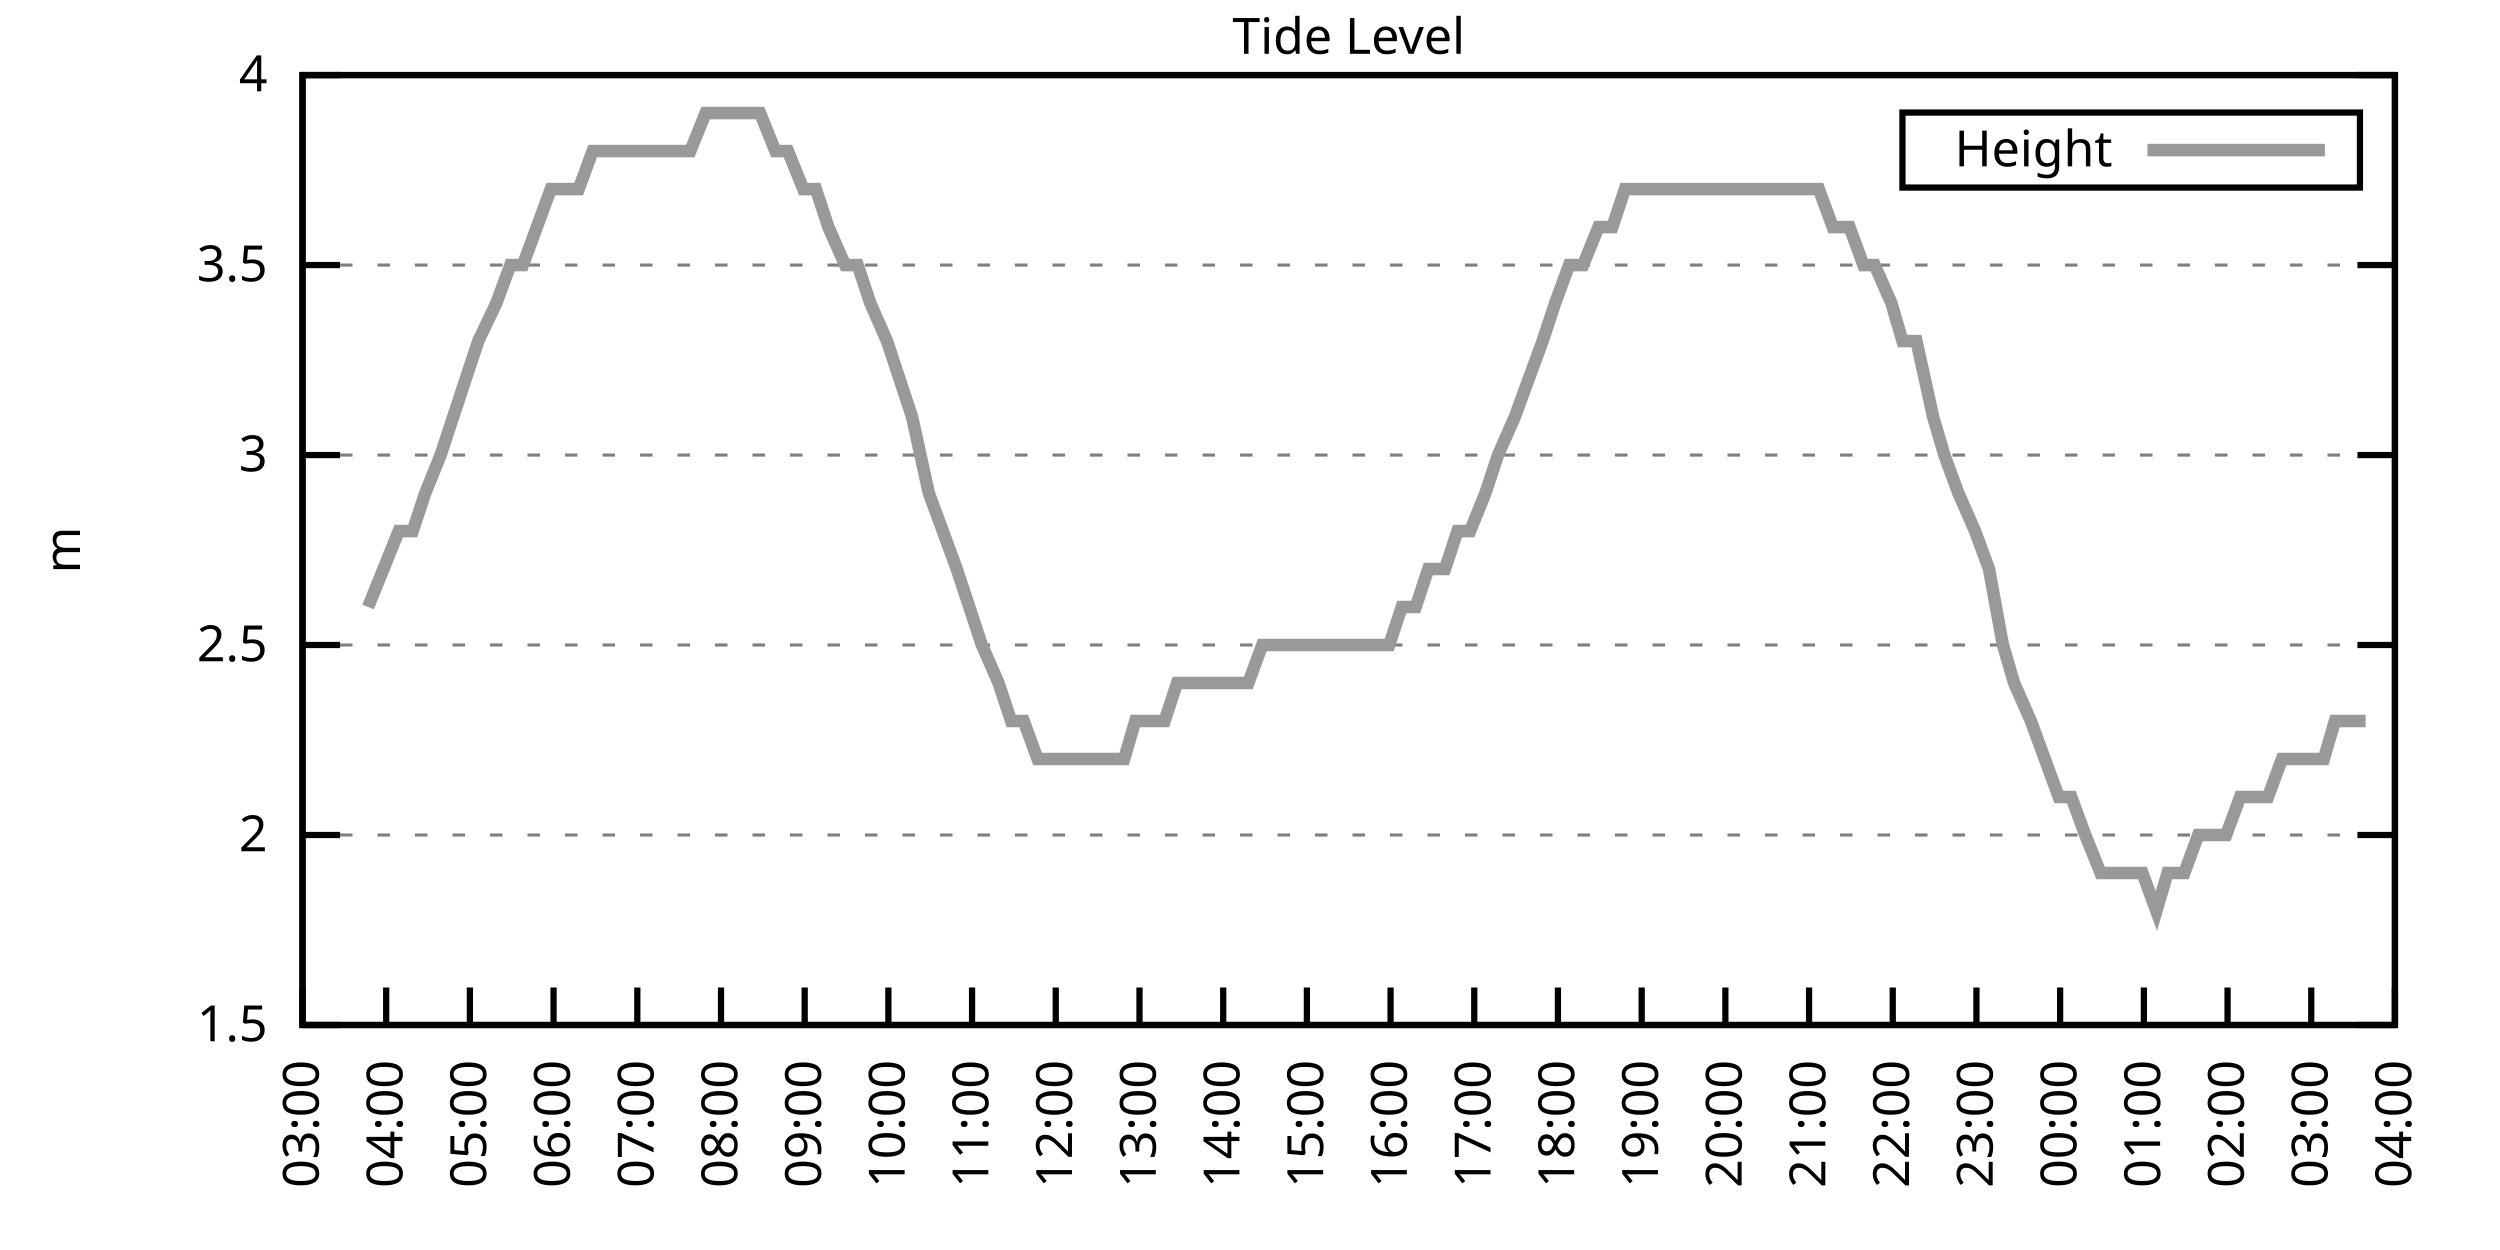
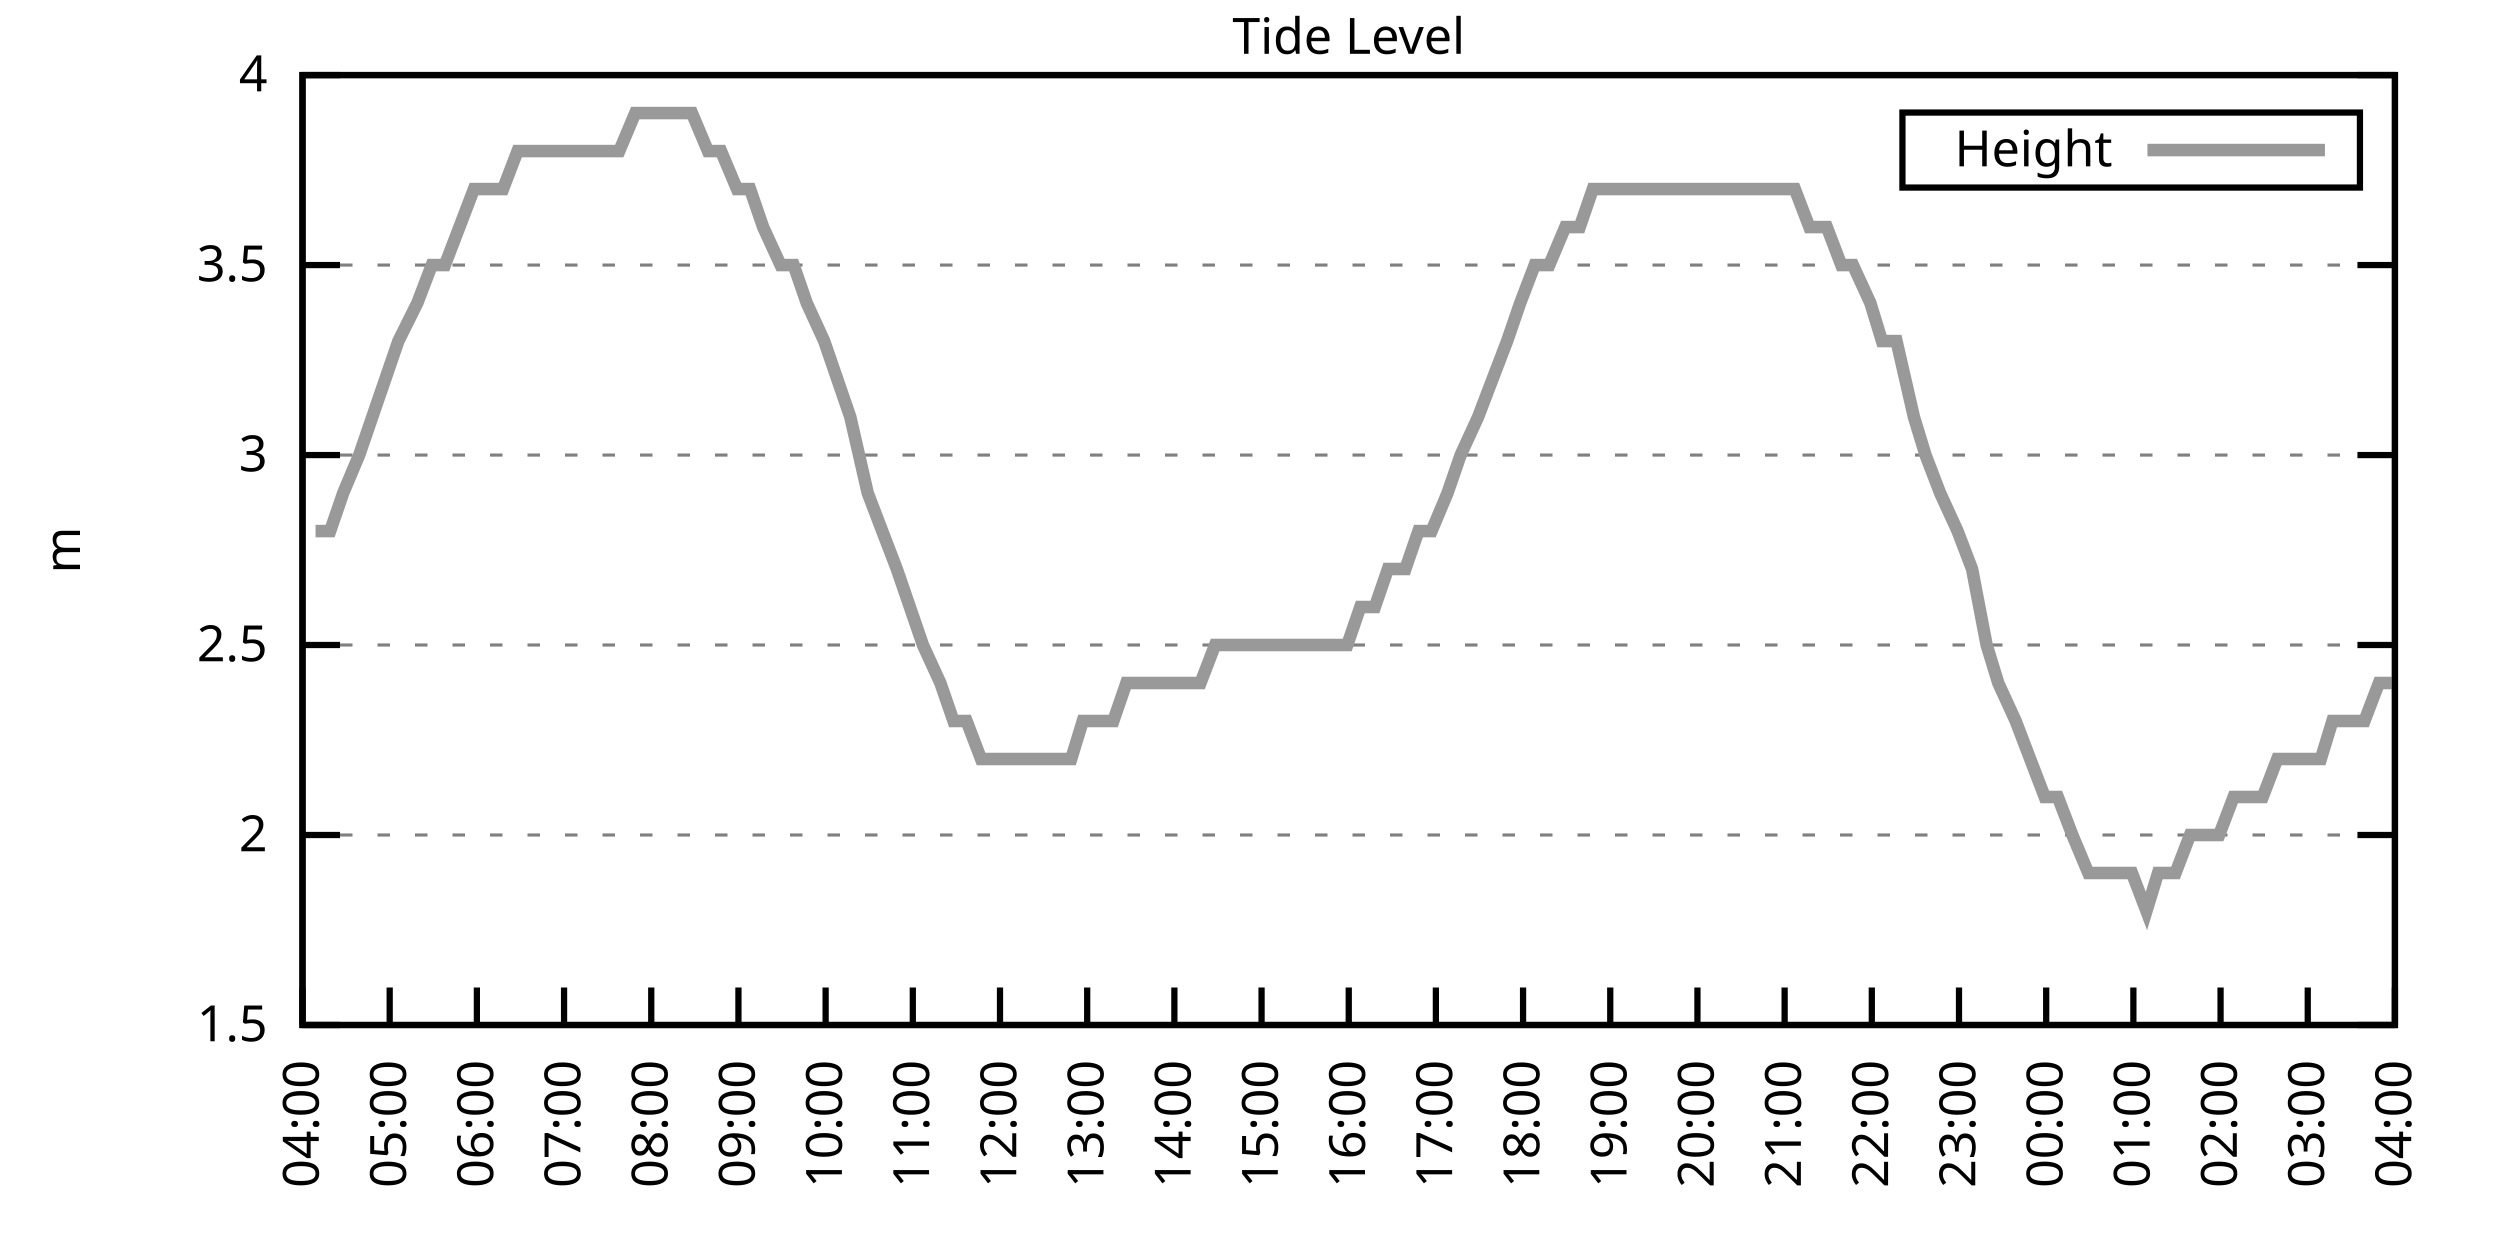
<svg xmlns="http://www.w3.org/2000/svg" xmlns:xlink="http://www.w3.org/1999/xlink" width="400" height="200" viewBox="0 0 400 200">
  <g id="gnuplot_canvas">
    <rect x="0" y="0" width="400" height="200" fill="none" />
    <defs>
      <circle id="gpDot" r="0.5" stroke-width="0.5" stroke="currentColor" />
      <path id="gpPt0" stroke-width="0.333" stroke="currentColor" d="M-1,0 h2 M0,-1 v2" />
      <path id="gpPt1" stroke-width="0.333" stroke="currentColor" d="M-1,-1 L1,1 M1,-1 L-1,1" />
      <path id="gpPt2" stroke-width="0.333" stroke="currentColor" d="M-1,0 L1,0 M0,-1 L0,1 M-1,-1 L1,1 M-1,1 L1,-1" />
      <rect id="gpPt3" stroke-width="0.333" stroke="currentColor" x="-1" y="-1" width="2" height="2" />
      <rect id="gpPt4" stroke-width="0.333" stroke="currentColor" fill="currentColor" x="-1" y="-1" width="2" height="2" />
      <circle id="gpPt5" stroke-width="0.333" stroke="currentColor" cx="0" cy="0" r="1" />
      <use xlink:href="#gpPt5" id="gpPt6" fill="currentColor" stroke="none" />
      <path id="gpPt7" stroke-width="0.333" stroke="currentColor" d="M0,-1.33 L-1.33,0.67 L1.33,0.67 z" />
      <use xlink:href="#gpPt7" id="gpPt8" fill="currentColor" stroke="none" />
      <use xlink:href="#gpPt7" id="gpPt9" stroke="currentColor" transform="rotate(180)" />
      <use xlink:href="#gpPt9" id="gpPt10" fill="currentColor" stroke="none" />
      <use xlink:href="#gpPt3" id="gpPt11" stroke="currentColor" transform="rotate(45)" />
      <use xlink:href="#gpPt11" id="gpPt12" fill="currentColor" stroke="none" />
      <path id="gpPt13" stroke-width="0.333" stroke="currentColor" d="M0,1.330 L1.265,0.411 L0.782,-1.067 L-0.782,-1.076 L-1.265,0.411 z" />
      <use xlink:href="#gpPt13" id="gpPt14" fill="currentColor" stroke="none" />
      <filter id="textbox" filterUnits="objectBoundingBox" x="0" y="0" height="1" width="1">
        <feFlood flood-color="white" flood-opacity="1" result="bgnd" />
        <feComposite in="SourceGraphic" in2="bgnd" operator="atop" />
      </filter>
      <filter id="greybox" filterUnits="objectBoundingBox" x="0" y="0" height="1" width="1">
        <feFlood flood-color="lightgrey" flood-opacity="1" result="grey" />
        <feComposite in="SourceGraphic" in2="grey" operator="atop" />
      </filter>
    </defs>
    <g fill="none" color="white" stroke="currentColor" stroke-width="1.00" stroke-linecap="butt" stroke-linejoin="miter">
</g>
    <g fill="none" color="black" stroke="currentColor" stroke-width="1.00" stroke-linecap="butt" stroke-linejoin="miter">
      <g stroke="none" shape-rendering="crispEdges">
        <polygon fill="rgb(255, 255, 255)" points="48.40,164.00 383.18,164.00 383.18,12.02 48.40,12.02 " />
      </g>
    </g>
    <g fill="none" color="black" stroke="currentColor" stroke-width="1.00" stroke-linecap="butt" stroke-linejoin="miter">
</g>
    <g fill="none" color="black" stroke="black" stroke-width="0.50" stroke-linecap="butt" stroke-linejoin="miter">
</g>
    <g fill="none" color="gray" stroke="currentColor" stroke-width="0.50" stroke-linecap="butt" stroke-linejoin="miter">
      <path stroke="gray" stroke-dasharray="2,4" class="gridline" d="M48.40,164.00 L383.19,164.00  " />
    </g>
    <g fill="none" color="gray" stroke="gray" stroke-width="1.00" stroke-linecap="butt" stroke-linejoin="miter">
</g>
    <g fill="none" color="black" stroke="currentColor" stroke-width="1.00" stroke-linecap="butt" stroke-linejoin="miter">
      <path stroke="black" d="M48.40,164.00 L54.40,164.00 M383.19,164.00 L377.19,164.00  " />
      <g transform="translate(42.80,166.60)" stroke="none" fill="black" font-family="Sans" font-size="8.00" text-anchor="end">
        <text>
          <tspan font-family="Sans"> 1.5</tspan>
        </text>
      </g>
    </g>
    <g fill="none" color="black" stroke="currentColor" stroke-width="1.00" stroke-linecap="butt" stroke-linejoin="miter">
</g>
    <g fill="none" color="black" stroke="black" stroke-width="0.50" stroke-linecap="butt" stroke-linejoin="miter">
</g>
    <g fill="none" color="gray" stroke="currentColor" stroke-width="0.50" stroke-linecap="butt" stroke-linejoin="miter">
      <path stroke="gray" stroke-dasharray="2,4" class="gridline" d="M48.40,133.60 L383.19,133.60  " />
    </g>
    <g fill="none" color="gray" stroke="gray" stroke-width="1.00" stroke-linecap="butt" stroke-linejoin="miter">
</g>
    <g fill="none" color="black" stroke="currentColor" stroke-width="1.00" stroke-linecap="butt" stroke-linejoin="miter">
      <path stroke="black" d="M48.40,133.60 L54.40,133.60 M383.19,133.60 L377.19,133.60  " />
      <g transform="translate(42.80,136.20)" stroke="none" fill="black" font-family="Sans" font-size="8.00" text-anchor="end">
        <text>
          <tspan font-family="Sans"> 2</tspan>
        </text>
      </g>
    </g>
    <g fill="none" color="black" stroke="currentColor" stroke-width="1.00" stroke-linecap="butt" stroke-linejoin="miter">
</g>
    <g fill="none" color="black" stroke="black" stroke-width="0.50" stroke-linecap="butt" stroke-linejoin="miter">
</g>
    <g fill="none" color="gray" stroke="currentColor" stroke-width="0.50" stroke-linecap="butt" stroke-linejoin="miter">
      <path stroke="gray" stroke-dasharray="2,4" class="gridline" d="M48.40,103.20 L383.19,103.20  " />
    </g>
    <g fill="none" color="gray" stroke="gray" stroke-width="1.00" stroke-linecap="butt" stroke-linejoin="miter">
</g>
    <g fill="none" color="black" stroke="currentColor" stroke-width="1.00" stroke-linecap="butt" stroke-linejoin="miter">
      <path stroke="black" d="M48.40,103.20 L54.40,103.20 M383.19,103.20 L377.19,103.20  " />
      <g transform="translate(42.80,105.80)" stroke="none" fill="black" font-family="Sans" font-size="8.00" text-anchor="end">
        <text>
          <tspan font-family="Sans"> 2.5</tspan>
        </text>
      </g>
    </g>
    <g fill="none" color="black" stroke="currentColor" stroke-width="1.00" stroke-linecap="butt" stroke-linejoin="miter">
</g>
    <g fill="none" color="black" stroke="black" stroke-width="0.50" stroke-linecap="butt" stroke-linejoin="miter">
</g>
    <g fill="none" color="gray" stroke="currentColor" stroke-width="0.50" stroke-linecap="butt" stroke-linejoin="miter">
      <path stroke="gray" stroke-dasharray="2,4" class="gridline" d="M48.40,72.81 L383.19,72.81  " />
    </g>
    <g fill="none" color="gray" stroke="gray" stroke-width="1.00" stroke-linecap="butt" stroke-linejoin="miter">
</g>
    <g fill="none" color="black" stroke="currentColor" stroke-width="1.00" stroke-linecap="butt" stroke-linejoin="miter">
      <path stroke="black" d="M48.40,72.81 L54.40,72.81 M383.19,72.81 L377.19,72.81  " />
      <g transform="translate(42.80,75.41)" stroke="none" fill="black" font-family="Sans" font-size="8.00" text-anchor="end">
        <text>
          <tspan font-family="Sans"> 3</tspan>
        </text>
      </g>
    </g>
    <g fill="none" color="black" stroke="currentColor" stroke-width="1.00" stroke-linecap="butt" stroke-linejoin="miter">
</g>
    <g fill="none" color="black" stroke="black" stroke-width="0.50" stroke-linecap="butt" stroke-linejoin="miter">
</g>
    <g fill="none" color="gray" stroke="currentColor" stroke-width="0.50" stroke-linecap="butt" stroke-linejoin="miter">
      <path stroke="gray" stroke-dasharray="2,4" class="gridline" d="M48.40,42.41 L383.19,42.41  " />
    </g>
    <g fill="none" color="gray" stroke="gray" stroke-width="1.00" stroke-linecap="butt" stroke-linejoin="miter">
</g>
    <g fill="none" color="black" stroke="currentColor" stroke-width="1.00" stroke-linecap="butt" stroke-linejoin="miter">
      <path stroke="black" d="M48.40,42.41 L54.40,42.41 M383.19,42.41 L377.19,42.41  " />
      <g transform="translate(42.80,45.01)" stroke="none" fill="black" font-family="Sans" font-size="8.00" text-anchor="end">
        <text>
          <tspan font-family="Sans"> 3.5</tspan>
        </text>
      </g>
    </g>
    <g fill="none" color="black" stroke="currentColor" stroke-width="1.00" stroke-linecap="butt" stroke-linejoin="miter">
</g>
    <g fill="none" color="black" stroke="black" stroke-width="0.50" stroke-linecap="butt" stroke-linejoin="miter">
</g>
    <g fill="none" color="gray" stroke="currentColor" stroke-width="0.50" stroke-linecap="butt" stroke-linejoin="miter">
      <path stroke="gray" stroke-dasharray="2,4" class="gridline" d="M48.40,12.01 L383.19,12.01  " />
    </g>
    <g fill="none" color="gray" stroke="gray" stroke-width="1.00" stroke-linecap="butt" stroke-linejoin="miter">
</g>
    <g fill="none" color="black" stroke="currentColor" stroke-width="1.00" stroke-linecap="butt" stroke-linejoin="miter">
      <path stroke="black" d="M48.40,12.01 L54.40,12.01 M383.19,12.01 L377.19,12.01  " />
      <g transform="translate(42.80,14.61)" stroke="none" fill="black" font-family="Sans" font-size="8.00" text-anchor="end">
        <text>
          <tspan font-family="Sans"> 4</tspan>
        </text>
      </g>
    </g>
    <g fill="none" color="black" stroke="currentColor" stroke-width="1.00" stroke-linecap="butt" stroke-linejoin="miter">
      <path stroke="black" d="M48.40,164.00 L48.40,158.00  " />
      <g transform="translate(51.00,169.60) rotate(270.00)" stroke="none" fill="black" font-family="Sans" font-size="8.00" text-anchor="end">
        <text>
-           <tspan font-family="Sans">03:00</tspan>
-         </text>
-       </g>
-     </g>
-     <g fill="none" color="black" stroke="currentColor" stroke-width="1.00" stroke-linecap="butt" stroke-linejoin="miter">
-       <path stroke="black" d="M61.79,164.00 L61.79,158.00  " />
-       <g transform="translate(64.39,169.60) rotate(270.00)" stroke="none" fill="black" font-family="Sans" font-size="8.00" text-anchor="end">
-         <text>
          <tspan font-family="Sans">04:00</tspan>
        </text>
      </g>
    </g>
    <g fill="none" color="black" stroke="currentColor" stroke-width="1.00" stroke-linecap="butt" stroke-linejoin="miter">
-       <path stroke="black" d="M75.18,164.00 L75.18,158.00  " />
-       <g transform="translate(77.78,169.60) rotate(270.00)" stroke="none" fill="black" font-family="Sans" font-size="8.00" text-anchor="end">
+       <path stroke="black" d="M62.35,164.00 L62.35,158.00  " />
+       <g transform="translate(64.95,169.60) rotate(270.00)" stroke="none" fill="black" font-family="Sans" font-size="8.00" text-anchor="end">
        <text>
          <tspan font-family="Sans">05:00</tspan>
        </text>
      </g>
    </g>
    <g fill="none" color="black" stroke="currentColor" stroke-width="1.00" stroke-linecap="butt" stroke-linejoin="miter">
-       <path stroke="black" d="M88.57,164.00 L88.57,158.00  " />
-       <g transform="translate(91.17,169.60) rotate(270.00)" stroke="none" fill="black" font-family="Sans" font-size="8.00" text-anchor="end">
+       <path stroke="black" d="M76.30,164.00 L76.30,158.00  " />
+       <g transform="translate(78.90,169.60) rotate(270.00)" stroke="none" fill="black" font-family="Sans" font-size="8.00" text-anchor="end">
        <text>
          <tspan font-family="Sans">06:00</tspan>
        </text>
      </g>
    </g>
    <g fill="none" color="black" stroke="currentColor" stroke-width="1.00" stroke-linecap="butt" stroke-linejoin="miter">
-       <path stroke="black" d="M101.97,164.00 L101.97,158.00  " />
-       <g transform="translate(104.57,169.60) rotate(270.00)" stroke="none" fill="black" font-family="Sans" font-size="8.00" text-anchor="end">
+       <path stroke="black" d="M90.25,164.00 L90.25,158.00  " />
+       <g transform="translate(92.85,169.60) rotate(270.00)" stroke="none" fill="black" font-family="Sans" font-size="8.00" text-anchor="end">
        <text>
          <tspan font-family="Sans">07:00</tspan>
        </text>
      </g>
    </g>
    <g fill="none" color="black" stroke="currentColor" stroke-width="1.00" stroke-linecap="butt" stroke-linejoin="miter">
-       <path stroke="black" d="M115.36,164.00 L115.36,158.00  " />
-       <g transform="translate(117.96,169.60) rotate(270.00)" stroke="none" fill="black" font-family="Sans" font-size="8.00" text-anchor="end">
+       <path stroke="black" d="M104.20,164.00 L104.20,158.00  " />
+       <g transform="translate(106.80,169.60) rotate(270.00)" stroke="none" fill="black" font-family="Sans" font-size="8.00" text-anchor="end">
        <text>
          <tspan font-family="Sans">08:00</tspan>
        </text>
      </g>
    </g>
    <g fill="none" color="black" stroke="currentColor" stroke-width="1.00" stroke-linecap="butt" stroke-linejoin="miter">
-       <path stroke="black" d="M128.75,164.00 L128.75,158.00  " />
-       <g transform="translate(131.35,169.60) rotate(270.00)" stroke="none" fill="black" font-family="Sans" font-size="8.00" text-anchor="end">
+       <path stroke="black" d="M118.15,164.00 L118.15,158.00  " />
+       <g transform="translate(120.75,169.60) rotate(270.00)" stroke="none" fill="black" font-family="Sans" font-size="8.00" text-anchor="end">
        <text>
          <tspan font-family="Sans">09:00</tspan>
        </text>
      </g>
    </g>
    <g fill="none" color="black" stroke="currentColor" stroke-width="1.00" stroke-linecap="butt" stroke-linejoin="miter">
-       <path stroke="black" d="M142.14,164.00 L142.14,158.00  " />
-       <g transform="translate(144.74,169.60) rotate(270.00)" stroke="none" fill="black" font-family="Sans" font-size="8.00" text-anchor="end">
+       <path stroke="black" d="M132.10,164.00 L132.10,158.00  " />
+       <g transform="translate(134.70,169.60) rotate(270.00)" stroke="none" fill="black" font-family="Sans" font-size="8.00" text-anchor="end">
        <text>
          <tspan font-family="Sans">10:00</tspan>
        </text>
      </g>
    </g>
    <g fill="none" color="black" stroke="currentColor" stroke-width="1.00" stroke-linecap="butt" stroke-linejoin="miter">
-       <path stroke="black" d="M155.53,164.00 L155.53,158.00  " />
-       <g transform="translate(158.13,169.60) rotate(270.00)" stroke="none" fill="black" font-family="Sans" font-size="8.00" text-anchor="end">
+       <path stroke="black" d="M146.05,164.00 L146.05,158.00  " />
+       <g transform="translate(148.65,169.60) rotate(270.00)" stroke="none" fill="black" font-family="Sans" font-size="8.00" text-anchor="end">
        <text>
          <tspan font-family="Sans">11:00</tspan>
        </text>
      </g>
    </g>
    <g fill="none" color="black" stroke="currentColor" stroke-width="1.00" stroke-linecap="butt" stroke-linejoin="miter">
-       <path stroke="black" d="M168.92,164.00 L168.92,158.00  " />
-       <g transform="translate(171.52,169.60) rotate(270.00)" stroke="none" fill="black" font-family="Sans" font-size="8.00" text-anchor="end">
+       <path stroke="black" d="M160.00,164.00 L160.00,158.00  " />
+       <g transform="translate(162.60,169.60) rotate(270.00)" stroke="none" fill="black" font-family="Sans" font-size="8.00" text-anchor="end">
        <text>
          <tspan font-family="Sans">12:00</tspan>
        </text>
      </g>
    </g>
    <g fill="none" color="black" stroke="currentColor" stroke-width="1.00" stroke-linecap="butt" stroke-linejoin="miter">
-       <path stroke="black" d="M182.32,164.00 L182.32,158.00  " />
-       <g transform="translate(184.92,169.60) rotate(270.00)" stroke="none" fill="black" font-family="Sans" font-size="8.00" text-anchor="end">
+       <path stroke="black" d="M173.95,164.00 L173.95,158.00  " />
+       <g transform="translate(176.55,169.60) rotate(270.00)" stroke="none" fill="black" font-family="Sans" font-size="8.00" text-anchor="end">
        <text>
          <tspan font-family="Sans">13:00</tspan>
        </text>
      </g>
    </g>
    <g fill="none" color="black" stroke="currentColor" stroke-width="1.00" stroke-linecap="butt" stroke-linejoin="miter">
-       <path stroke="black" d="M195.71,164.00 L195.71,158.00  " />
-       <g transform="translate(198.31,169.60) rotate(270.00)" stroke="none" fill="black" font-family="Sans" font-size="8.00" text-anchor="end">
+       <path stroke="black" d="M187.90,164.00 L187.90,158.00  " />
+       <g transform="translate(190.50,169.60) rotate(270.00)" stroke="none" fill="black" font-family="Sans" font-size="8.00" text-anchor="end">
        <text>
          <tspan font-family="Sans">14:00</tspan>
        </text>
      </g>
    </g>
    <g fill="none" color="black" stroke="currentColor" stroke-width="1.00" stroke-linecap="butt" stroke-linejoin="miter">
-       <path stroke="black" d="M209.10,164.00 L209.10,158.00  " />
-       <g transform="translate(211.70,169.60) rotate(270.00)" stroke="none" fill="black" font-family="Sans" font-size="8.00" text-anchor="end">
+       <path stroke="black" d="M201.85,164.00 L201.85,158.00  " />
+       <g transform="translate(204.45,169.60) rotate(270.00)" stroke="none" fill="black" font-family="Sans" font-size="8.00" text-anchor="end">
        <text>
          <tspan font-family="Sans">15:00</tspan>
        </text>
      </g>
    </g>
    <g fill="none" color="black" stroke="currentColor" stroke-width="1.00" stroke-linecap="butt" stroke-linejoin="miter">
-       <path stroke="black" d="M222.49,164.00 L222.49,158.00  " />
-       <g transform="translate(225.09,169.60) rotate(270.00)" stroke="none" fill="black" font-family="Sans" font-size="8.00" text-anchor="end">
+       <path stroke="black" d="M215.80,164.00 L215.80,158.00  " />
+       <g transform="translate(218.40,169.60) rotate(270.00)" stroke="none" fill="black" font-family="Sans" font-size="8.00" text-anchor="end">
        <text>
          <tspan font-family="Sans">16:00</tspan>
        </text>
      </g>
    </g>
    <g fill="none" color="black" stroke="currentColor" stroke-width="1.00" stroke-linecap="butt" stroke-linejoin="miter">
-       <path stroke="black" d="M235.88,164.00 L235.88,158.00  " />
-       <g transform="translate(238.48,169.60) rotate(270.00)" stroke="none" fill="black" font-family="Sans" font-size="8.00" text-anchor="end">
+       <path stroke="black" d="M229.74,164.00 L229.74,158.00  " />
+       <g transform="translate(232.34,169.60) rotate(270.00)" stroke="none" fill="black" font-family="Sans" font-size="8.00" text-anchor="end">
        <text>
          <tspan font-family="Sans">17:00</tspan>
        </text>
      </g>
    </g>
    <g fill="none" color="black" stroke="currentColor" stroke-width="1.00" stroke-linecap="butt" stroke-linejoin="miter">
-       <path stroke="black" d="M249.27,164.00 L249.27,158.00  " />
-       <g transform="translate(251.87,169.60) rotate(270.00)" stroke="none" fill="black" font-family="Sans" font-size="8.00" text-anchor="end">
+       <path stroke="black" d="M243.69,164.00 L243.69,158.00  " />
+       <g transform="translate(246.29,169.60) rotate(270.00)" stroke="none" fill="black" font-family="Sans" font-size="8.00" text-anchor="end">
        <text>
          <tspan font-family="Sans">18:00</tspan>
        </text>
      </g>
    </g>
    <g fill="none" color="black" stroke="currentColor" stroke-width="1.00" stroke-linecap="butt" stroke-linejoin="miter">
-       <path stroke="black" d="M262.67,164.00 L262.67,158.00  " />
-       <g transform="translate(265.27,169.60) rotate(270.00)" stroke="none" fill="black" font-family="Sans" font-size="8.00" text-anchor="end">
+       <path stroke="black" d="M257.64,164.00 L257.64,158.00  " />
+       <g transform="translate(260.24,169.60) rotate(270.00)" stroke="none" fill="black" font-family="Sans" font-size="8.00" text-anchor="end">
        <text>
          <tspan font-family="Sans">19:00</tspan>
        </text>
      </g>
    </g>
    <g fill="none" color="black" stroke="currentColor" stroke-width="1.00" stroke-linecap="butt" stroke-linejoin="miter">
-       <path stroke="black" d="M276.06,164.00 L276.06,158.00  " />
-       <g transform="translate(278.66,169.60) rotate(270.00)" stroke="none" fill="black" font-family="Sans" font-size="8.00" text-anchor="end">
+       <path stroke="black" d="M271.59,164.00 L271.59,158.00  " />
+       <g transform="translate(274.19,169.60) rotate(270.00)" stroke="none" fill="black" font-family="Sans" font-size="8.00" text-anchor="end">
        <text>
          <tspan font-family="Sans">20:00</tspan>
        </text>
      </g>
    </g>
    <g fill="none" color="black" stroke="currentColor" stroke-width="1.00" stroke-linecap="butt" stroke-linejoin="miter">
-       <path stroke="black" d="M289.45,164.00 L289.45,158.00  " />
-       <g transform="translate(292.05,169.60) rotate(270.00)" stroke="none" fill="black" font-family="Sans" font-size="8.00" text-anchor="end">
+       <path stroke="black" d="M285.54,164.00 L285.54,158.00  " />
+       <g transform="translate(288.14,169.60) rotate(270.00)" stroke="none" fill="black" font-family="Sans" font-size="8.00" text-anchor="end">
        <text>
          <tspan font-family="Sans">21:00</tspan>
        </text>
      </g>
    </g>
    <g fill="none" color="black" stroke="currentColor" stroke-width="1.00" stroke-linecap="butt" stroke-linejoin="miter">
-       <path stroke="black" d="M302.84,164.00 L302.84,158.00  " />
-       <g transform="translate(305.44,169.60) rotate(270.00)" stroke="none" fill="black" font-family="Sans" font-size="8.00" text-anchor="end">
+       <path stroke="black" d="M299.49,164.00 L299.49,158.00  " />
+       <g transform="translate(302.09,169.60) rotate(270.00)" stroke="none" fill="black" font-family="Sans" font-size="8.00" text-anchor="end">
        <text>
          <tspan font-family="Sans">22:00</tspan>
        </text>
      </g>
    </g>
    <g fill="none" color="black" stroke="currentColor" stroke-width="1.00" stroke-linecap="butt" stroke-linejoin="miter">
-       <path stroke="black" d="M316.23,164.00 L316.23,158.00  " />
-       <g transform="translate(318.83,169.60) rotate(270.00)" stroke="none" fill="black" font-family="Sans" font-size="8.00" text-anchor="end">
+       <path stroke="black" d="M313.44,164.00 L313.44,158.00  " />
+       <g transform="translate(316.04,169.60) rotate(270.00)" stroke="none" fill="black" font-family="Sans" font-size="8.00" text-anchor="end">
        <text>
          <tspan font-family="Sans">23:00</tspan>
        </text>
      </g>
    </g>
    <g fill="none" color="black" stroke="currentColor" stroke-width="1.00" stroke-linecap="butt" stroke-linejoin="miter">
-       <path stroke="black" d="M329.62,164.00 L329.62,158.00  " />
-       <g transform="translate(332.22,169.60) rotate(270.00)" stroke="none" fill="black" font-family="Sans" font-size="8.00" text-anchor="end">
+       <path stroke="black" d="M327.39,164.00 L327.39,158.00  " />
+       <g transform="translate(329.99,169.60) rotate(270.00)" stroke="none" fill="black" font-family="Sans" font-size="8.00" text-anchor="end">
        <text>
          <tspan font-family="Sans">00:00</tspan>
        </text>
      </g>
    </g>
    <g fill="none" color="black" stroke="currentColor" stroke-width="1.00" stroke-linecap="butt" stroke-linejoin="miter">
-       <path stroke="black" d="M343.02,164.00 L343.02,158.00  " />
-       <g transform="translate(345.62,169.60) rotate(270.00)" stroke="none" fill="black" font-family="Sans" font-size="8.00" text-anchor="end">
+       <path stroke="black" d="M341.34,164.00 L341.34,158.00  " />
+       <g transform="translate(343.94,169.60) rotate(270.00)" stroke="none" fill="black" font-family="Sans" font-size="8.00" text-anchor="end">
        <text>
          <tspan font-family="Sans">01:00</tspan>
        </text>
      </g>
    </g>
    <g fill="none" color="black" stroke="currentColor" stroke-width="1.00" stroke-linecap="butt" stroke-linejoin="miter">
-       <path stroke="black" d="M356.41,164.00 L356.41,158.00  " />
-       <g transform="translate(359.01,169.60) rotate(270.00)" stroke="none" fill="black" font-family="Sans" font-size="8.00" text-anchor="end">
+       <path stroke="black" d="M355.29,164.00 L355.29,158.00  " />
+       <g transform="translate(357.89,169.60) rotate(270.00)" stroke="none" fill="black" font-family="Sans" font-size="8.00" text-anchor="end">
        <text>
          <tspan font-family="Sans">02:00</tspan>
        </text>
      </g>
    </g>
    <g fill="none" color="black" stroke="currentColor" stroke-width="1.00" stroke-linecap="butt" stroke-linejoin="miter">
-       <path stroke="black" d="M369.80,164.00 L369.80,158.00  " />
-       <g transform="translate(372.40,169.60) rotate(270.00)" stroke="none" fill="black" font-family="Sans" font-size="8.00" text-anchor="end">
+       <path stroke="black" d="M369.24,164.00 L369.24,158.00  " />
+       <g transform="translate(371.84,169.60) rotate(270.00)" stroke="none" fill="black" font-family="Sans" font-size="8.00" text-anchor="end">
        <text>
          <tspan font-family="Sans">03:00</tspan>
        </text>
      </g>
    </g>
    <g fill="none" color="black" stroke="currentColor" stroke-width="1.00" stroke-linecap="butt" stroke-linejoin="miter">
      <path stroke="black" d="M383.19,164.00 L383.19,158.00  " />
      <g transform="translate(385.79,169.60) rotate(270.00)" stroke="none" fill="black" font-family="Sans" font-size="8.00" text-anchor="end">
        <text>
          <tspan font-family="Sans">04:00</tspan>
        </text>
      </g>
    </g>
    <g fill="none" color="black" stroke="currentColor" stroke-width="1.00" stroke-linecap="butt" stroke-linejoin="miter">
</g>
    <g fill="none" color="black" stroke="currentColor" stroke-width="1.00" stroke-linecap="butt" stroke-linejoin="miter">
      <path stroke="black" d="M48.40,12.01 L48.40,164.00 L383.19,164.00 L383.19,12.01 L48.40,12.01 Z  " />
    </g>
    <g fill="none" color="black" stroke="currentColor" stroke-width="1.00" stroke-linecap="butt" stroke-linejoin="miter">
</g>
    <g fill="none" color="black" stroke="currentColor" stroke-width="1.00" stroke-linecap="butt" stroke-linejoin="miter">
      <path stroke="black" d="M304.39,30.01 L304.39,18.01 L377.59,18.01 L377.59,30.01 L304.39,30.01 Z  " />
    </g>
    <g id="Tide_level_plot_1">
      <g fill="none" color="white" stroke="black" stroke-width="2.00" stroke-linecap="butt" stroke-linejoin="miter">
</g>
      <g fill="none" color="black" stroke="currentColor" stroke-width="2.00" stroke-linecap="butt" stroke-linejoin="miter">
        <g transform="translate(337.99,26.61)" stroke="none" fill="black" font-family="Sans" font-size="8.00" text-anchor="end">
          <text>
            <tspan font-family="Sans">Height</tspan>
          </text>
        </g>
      </g>
      <g fill="none" color="black" stroke="currentColor" stroke-width="2.00" stroke-linecap="butt" stroke-linejoin="miter">
-         <path stroke="rgb(153, 153, 153)" d="M343.59,24.01 L371.99,24.01 M58.89,97.12 L61.35,91.04 L63.80,84.97 L66.03,84.97 L68.04,78.89 L70.50,72.81   L72.50,66.73 L74.51,60.65 L76.52,54.57 L79.42,48.49 L81.66,42.41 L83.66,42.41 L85.90,36.33 L88.13,30.25   L90.36,30.25 L92.59,30.25 L94.82,24.17 L97.28,24.17 L99.51,24.17 L101.30,24.17 L103.98,24.17 L106.21,24.17   L107.99,24.17 L110.45,24.17 L112.90,18.09 L114.91,18.09 L116.92,18.09 L119.60,18.09 L121.61,18.09 L124.06,24.17   L126.07,24.17 L128.53,30.25 L130.54,30.25 L132.54,36.33 L135.22,42.41 L137.23,42.41 L139.24,48.49 L141.92,54.57   L143.93,60.65 L145.94,66.73 L148.61,78.89 L150.85,84.97 L153.08,91.04 L155.09,97.12 L157.10,103.20 L159.77,109.28   L161.78,115.36 L163.79,115.36 L166.02,121.44 L168.70,121.44 L170.93,121.44 L172.94,121.44 L175.40,121.44 L177.41,121.44   L179.86,121.44 L181.65,115.36 L183.88,115.36 L186.33,115.36 L188.34,109.28 L190.80,109.28 L192.81,109.28 L195.04,109.28   L197.72,109.28 L199.73,109.28 L201.96,103.20 L204.19,103.20 L206.20,103.20 L208.65,103.20 L210.88,103.20 L213.12,103.20   L215.13,103.20 L217.80,103.20 L220.04,103.20 L222.27,103.20 L224.28,97.12 L226.51,97.12 L228.52,91.04 L231.20,91.04   L233.20,84.97 L235.21,84.97 L237.67,78.89 L239.68,72.81 L242.36,66.73 L244.59,60.65 L246.82,54.57 L248.83,48.49   L251.06,42.41 L253.29,42.41 L255.75,36.33 L257.98,36.33 L259.99,30.25 L262.00,30.25 L264.67,30.25 L266.91,30.25   L268.92,30.25 L271.37,30.25 L273.38,30.25 L275.39,30.25 L277.62,30.25 L279.85,30.25 L282.31,30.25 L284.54,30.25   L286.55,30.25 L289.23,30.25 L291.01,30.25 L293.24,36.33 L295.92,36.33 L298.15,42.41 L299.94,42.41 L302.62,48.49   L304.40,54.57 L306.63,54.57 L309.31,66.73 L311.10,72.81 L313.33,78.89 L316.01,84.97 L318.24,91.04 L320.47,103.20   L322.26,109.28 L324.94,115.36 L327.17,121.44 L329.40,127.52 L331.41,127.52 L333.64,133.60 L336.10,139.68 L338.33,139.68   L340.34,139.68 L342.79,139.68 L345.02,145.76 L346.81,139.68 L349.49,139.68 L351.72,133.60 L353.73,133.60 L356.18,133.60   L358.42,127.52 L360.65,127.52 L362.88,127.52 L365.11,121.44 L367.34,121.44 L369.58,121.44 L371.81,121.44 L373.59,115.36   L376.27,115.36 L378.50,115.36  " />
+         <path stroke="rgb(153, 153, 153)" d="M343.59,24.01 L371.99,24.01 M50.49,84.97 L52.82,84.97 L54.91,78.89 L57.47,72.81 L59.56,66.73 L61.65,60.65   L63.74,54.57 L66.77,48.49 L69.09,42.41 L71.18,42.41 L73.51,36.33 L75.83,30.25 L78.16,30.25 L80.48,30.25   L82.81,24.17 L85.37,24.17 L87.69,24.17 L89.55,24.17 L92.34,24.17 L94.67,24.17 L96.53,24.17 L99.08,24.17   L101.64,18.09 L103.73,18.09 L105.83,18.09 L108.62,18.09 L110.71,18.09 L113.27,24.17 L115.36,24.17 L117.92,30.25   L120.01,30.25 L122.10,36.33 L124.89,42.41 L126.98,42.41 L129.08,48.49 L131.87,54.57 L133.96,60.65 L136.05,66.73   L138.84,78.89 L141.16,84.97 L143.49,91.04 L145.58,97.12 L147.67,103.20 L150.46,109.28 L152.56,115.36 L154.65,115.36   L156.97,121.44 L159.76,121.44 L162.09,121.44 L164.18,121.44 L166.74,121.44 L168.83,121.44 L171.39,121.44 L173.25,115.36   L175.57,115.36 L178.13,115.36 L180.22,109.28 L182.78,109.28 L184.87,109.28 L187.20,109.28 L189.99,109.28 L192.08,109.28   L194.41,103.20 L196.73,103.20 L198.82,103.20 L201.38,103.20 L203.71,103.20 L206.03,103.20 L208.12,103.20 L210.91,103.20   L213.24,103.20 L215.56,103.20 L217.65,97.12 L219.98,97.12 L222.07,91.04 L224.86,91.04 L226.95,84.97 L229.05,84.97   L231.60,78.89 L233.70,72.81 L236.49,66.73 L238.81,60.65 L241.14,54.57 L243.23,48.49 L245.55,42.41 L247.88,42.41   L250.44,36.33 L252.76,36.33 L254.85,30.25 L256.95,30.25 L259.74,30.25 L262.06,30.25 L264.15,30.25 L266.71,30.25   L268.80,30.25 L270.90,30.25 L273.22,30.25 L275.55,30.25 L278.10,30.25 L280.43,30.25 L282.52,30.25 L285.31,30.25   L287.17,30.25 L289.50,36.33 L292.29,36.33 L294.61,42.41 L296.47,42.41 L299.26,48.49 L301.12,54.57 L303.44,54.57   L306.23,66.73 L308.09,72.81 L310.42,78.89 L313.21,84.97 L315.53,91.04 L317.86,103.20 L319.72,109.28 L322.51,115.36   L324.83,121.44 L327.16,127.52 L329.25,127.52 L331.58,133.60 L334.13,139.68 L336.46,139.68 L338.55,139.68 L341.11,139.68   L343.43,145.76 L345.29,139.68 L348.08,139.68 L350.41,133.60 L352.50,133.60 L355.06,133.60 L357.38,127.52 L359.71,127.52   L362.03,127.52 L364.36,121.44 L366.68,121.44 L369.01,121.44 L371.33,121.44 L373.19,115.36 L375.98,115.36 L378.31,115.36   L380.63,109.28 L382.96,109.28  " />
      </g>
    </g>
    <g fill="none" color="black" stroke="currentColor" stroke-width="2.00" stroke-linecap="butt" stroke-linejoin="miter">
</g>
    <g fill="none" color="black" stroke="black" stroke-width="1.00" stroke-linecap="butt" stroke-linejoin="miter">
</g>
    <g fill="none" color="black" stroke="currentColor" stroke-width="1.00" stroke-linecap="butt" stroke-linejoin="miter">
      <path stroke="black" d="M48.40,12.01 L48.40,164.00 L383.19,164.00 L383.19,12.01 L48.40,12.01 Z  " />
      <g transform="translate(12.80,88.01) rotate(270.00)" stroke="none" fill="black" font-family="Sans" font-size="8.00" text-anchor="middle">
        <text>
          <tspan font-family="Sans">m</tspan>
        </text>
      </g>
    </g>
    <g fill="none" color="black" stroke="currentColor" stroke-width="1.00" stroke-linecap="butt" stroke-linejoin="miter">
</g>
    <g fill="none" color="black" stroke="currentColor" stroke-width="1.00" stroke-linecap="butt" stroke-linejoin="miter">
      <g transform="translate(215.79,8.61)" stroke="none" fill="black" font-family="Sans" font-size="8.00" text-anchor="middle">
        <text>
          <tspan font-family="Sans">Tide Level</tspan>
        </text>
      </g>
    </g>
    <g fill="none" color="black" stroke="currentColor" stroke-width="1.00" stroke-linecap="butt" stroke-linejoin="miter">
</g>
  </g>
</svg>
